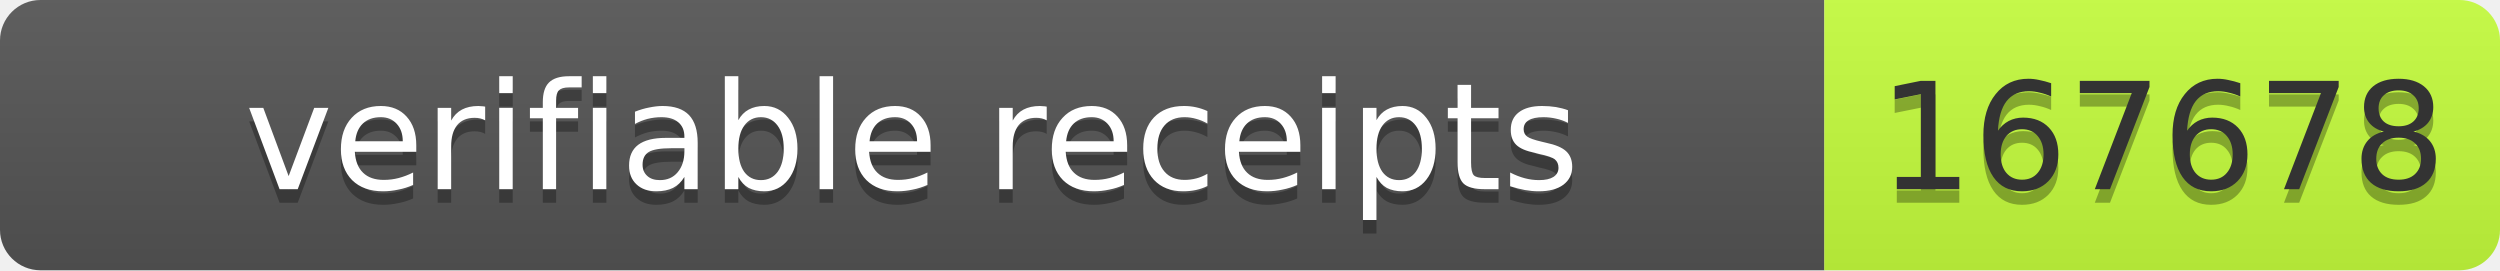
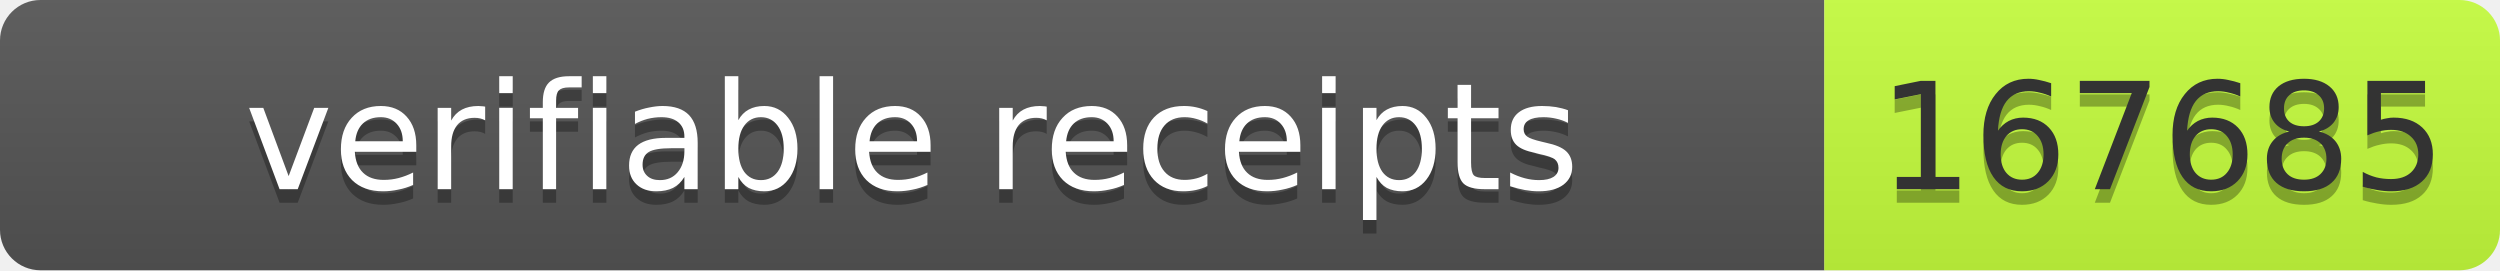
- <svg xmlns="http://www.w3.org/2000/svg" width="185" height="20" role="img" aria-label="verifiable receipts: 167678">
+ <svg xmlns="http://www.w3.org/2000/svg" width="185" height="20" role="img" aria-label="verifiable receipts: 167685">
  <linearGradient id="s" x2="0" y2="100%">
    <stop offset="0" stop-color="#bbb" stop-opacity=".1" />
    <stop offset="1" stop-opacity=".1" />
  </linearGradient>
  <clipPath id="r">
    <rect width="185" height="20" rx="3" fill="#fff" />
  </clipPath>
  <g clip-path="url(#r)">
    <rect width="135" height="20" fill="#555" />
    <rect x="135" width="50" height="20" fill="#c6ff3d" />
    <rect width="185" height="20" fill="url(#s)" />
  </g>
  <g font-family="Verdana,Geneva,DejaVu Sans,sans-serif" font-size="11">
    <text x="67.5" y="15" fill="#010101" fill-opacity=".3" text-anchor="middle" textLength="125">verifiable receipts</text>
    <text x="67.5" y="14" fill="#fff" text-anchor="middle" textLength="125">verifiable receipts</text>
-     <text x="160" y="15" fill="#010101" fill-opacity=".3" text-anchor="middle" textLength="40">167678</text>
-     <text x="160" y="14" fill="#333" text-anchor="middle" textLength="40">167678</text>
+     <text x="160" y="15" fill="#010101" fill-opacity=".3" text-anchor="middle" textLength="40">167685</text>
+     <text x="160" y="14" fill="#333" text-anchor="middle" textLength="40">167685</text>
  </g>
</svg>
